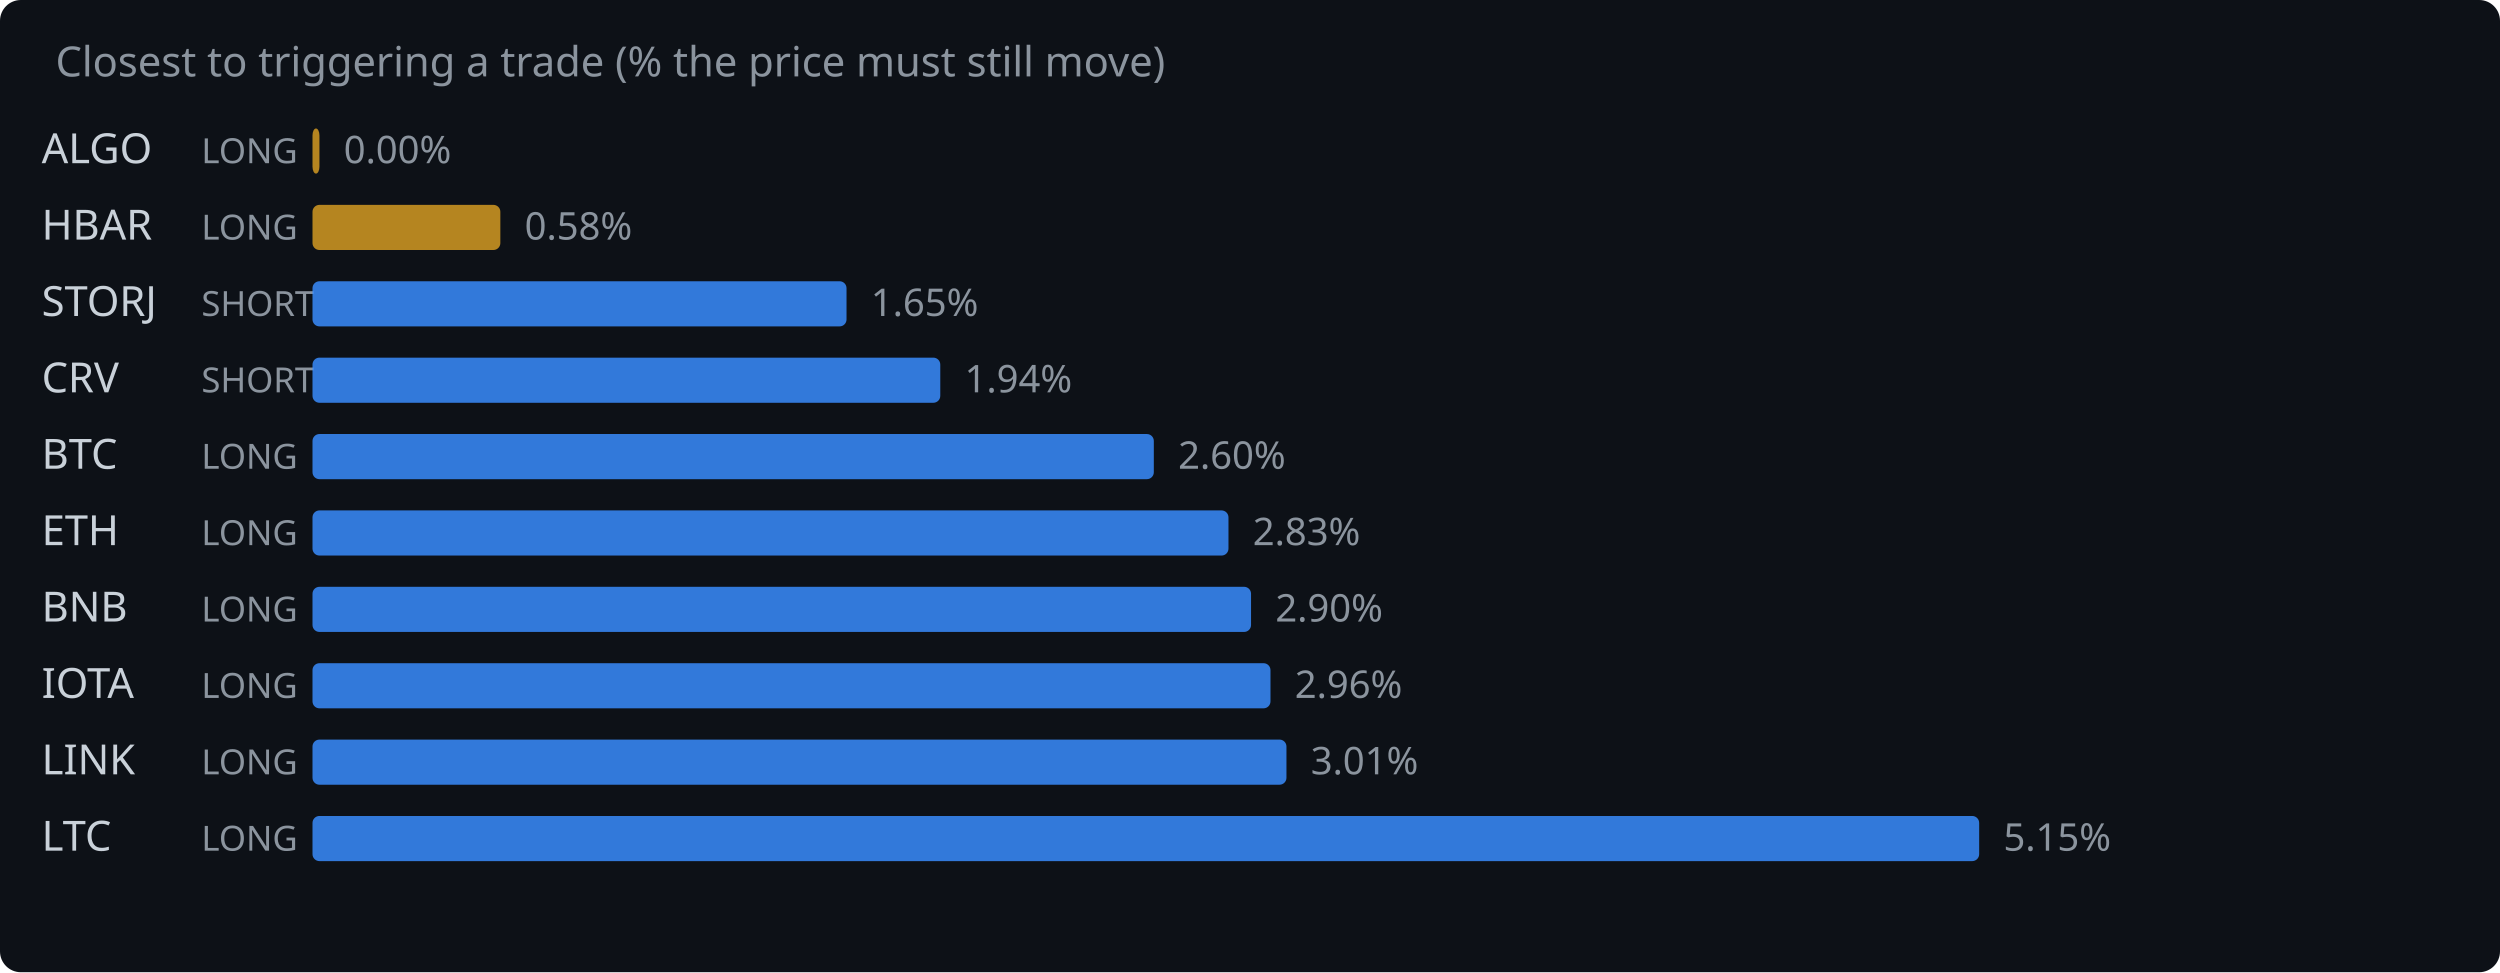
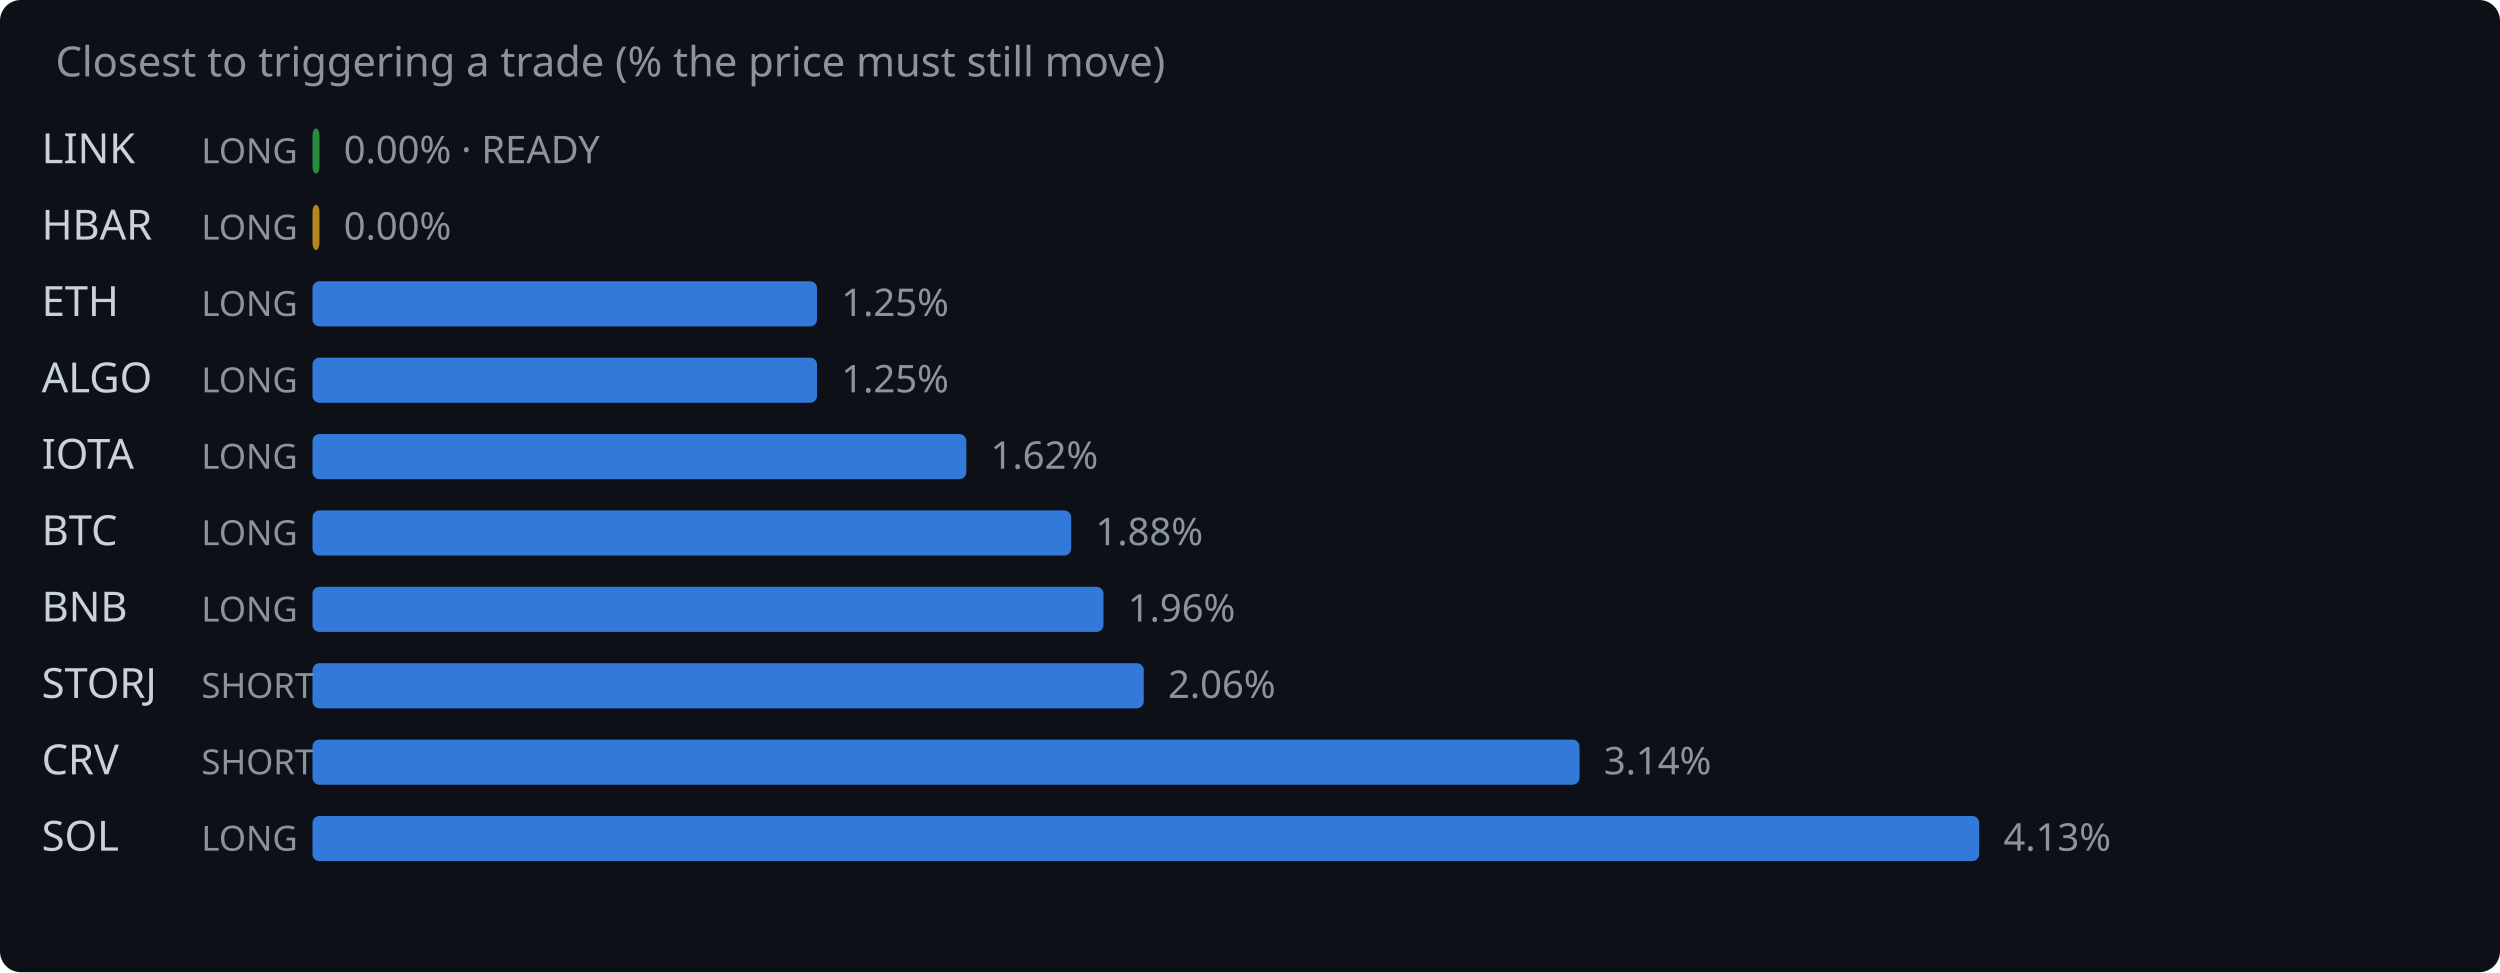
<svg xmlns="http://www.w3.org/2000/svg" width="720" height="280" viewBox="0 0 720 280">
  <rect width="720" height="280" fill="#0d1117" rx="6" />
  <text x="16" y="22" fill="#8b949e" font-family="system-ui,sans-serif" font-size="12">Closest to triggering a trade (% the price must still move)</text>
-   <text x="12" y="47" fill="#c9d1d9" font-family="system-ui,sans-serif" font-size="12">ALGO</text>
+   <text x="12" y="47" fill="#c9d1d9" font-family="system-ui,sans-serif" font-size="12">LINK</text>
  <text x="58" y="47" fill="#8b949e" font-family="system-ui,sans-serif" font-size="10">LONG</text>
-   <rect x="90" y="37" width="2.0" height="13" rx="2" fill="#d29922" opacity="0.85" />
-   <text x="99.0" y="47" fill="#8b949e" font-family="system-ui,sans-serif" font-size="11">0.00%</text>
+   <rect x="90" y="37" width="2.0" height="13" rx="2" fill="#2ea043" opacity="0.85" />
+   <text x="99.0" y="47" fill="#8b949e" font-family="system-ui,sans-serif" font-size="11">0.00% · READY</text>
  <text x="12" y="69" fill="#c9d1d9" font-family="system-ui,sans-serif" font-size="12">HBAR</text>
  <text x="58" y="69" fill="#8b949e" font-family="system-ui,sans-serif" font-size="10">LONG</text>
-   <rect x="90" y="59" width="54.1" height="13" rx="2" fill="#d29922" opacity="0.85" />
-   <text x="151.1" y="69" fill="#8b949e" font-family="system-ui,sans-serif" font-size="11">0.58%</text>
-   <text x="12" y="91" fill="#c9d1d9" font-family="system-ui,sans-serif" font-size="12">STORJ</text>
-   <text x="58" y="91" fill="#8b949e" font-family="system-ui,sans-serif" font-size="10">SHORT</text>
-   <rect x="90" y="81" width="153.8" height="13" rx="2" fill="#388bfd" opacity="0.85" />
-   <text x="250.8" y="91" fill="#8b949e" font-family="system-ui,sans-serif" font-size="11">1.65%</text>
-   <text x="12" y="113" fill="#c9d1d9" font-family="system-ui,sans-serif" font-size="12">CRV</text>
-   <text x="58" y="113" fill="#8b949e" font-family="system-ui,sans-serif" font-size="10">SHORT</text>
-   <rect x="90" y="103" width="180.8" height="13" rx="2" fill="#388bfd" opacity="0.85" />
-   <text x="277.8" y="113" fill="#8b949e" font-family="system-ui,sans-serif" font-size="11">1.94%</text>
-   <text x="12" y="135" fill="#c9d1d9" font-family="system-ui,sans-serif" font-size="12">BTC</text>
+   <rect x="90" y="59" width="2.0" height="13" rx="2" fill="#d29922" opacity="0.85" />
+   <text x="99.0" y="69" fill="#8b949e" font-family="system-ui,sans-serif" font-size="11">0.00%</text>
+   <text x="12" y="91" fill="#c9d1d9" font-family="system-ui,sans-serif" font-size="12">ETH</text>
+   <text x="58" y="91" fill="#8b949e" font-family="system-ui,sans-serif" font-size="10">LONG</text>
+   <rect x="90" y="81" width="145.3" height="13" rx="2" fill="#388bfd" opacity="0.85" />
+   <text x="242.3" y="91" fill="#8b949e" font-family="system-ui,sans-serif" font-size="11">1.25%</text>
+   <text x="12" y="113" fill="#c9d1d9" font-family="system-ui,sans-serif" font-size="12">ALGO</text>
+   <text x="58" y="113" fill="#8b949e" font-family="system-ui,sans-serif" font-size="10">LONG</text>
+   <rect x="90" y="103" width="145.3" height="13" rx="2" fill="#388bfd" opacity="0.85" />
+   <text x="242.3" y="113" fill="#8b949e" font-family="system-ui,sans-serif" font-size="11">1.25%</text>
+   <text x="12" y="135" fill="#c9d1d9" font-family="system-ui,sans-serif" font-size="12">IOTA</text>
  <text x="58" y="135" fill="#8b949e" font-family="system-ui,sans-serif" font-size="10">LONG</text>
-   <rect x="90" y="125" width="242.3" height="13" rx="2" fill="#388bfd" opacity="0.85" />
-   <text x="339.3" y="135" fill="#8b949e" font-family="system-ui,sans-serif" font-size="11">2.60%</text>
-   <text x="12" y="157" fill="#c9d1d9" font-family="system-ui,sans-serif" font-size="12">ETH</text>
+   <rect x="90" y="125" width="188.3" height="13" rx="2" fill="#388bfd" opacity="0.85" />
+   <text x="285.3" y="135" fill="#8b949e" font-family="system-ui,sans-serif" font-size="11">1.62%</text>
+   <text x="12" y="157" fill="#c9d1d9" font-family="system-ui,sans-serif" font-size="12">BTC</text>
  <text x="58" y="157" fill="#8b949e" font-family="system-ui,sans-serif" font-size="10">LONG</text>
-   <rect x="90" y="147" width="263.8" height="13" rx="2" fill="#388bfd" opacity="0.85" />
-   <text x="360.8" y="157" fill="#8b949e" font-family="system-ui,sans-serif" font-size="11">2.83%</text>
+   <rect x="90" y="147" width="218.5" height="13" rx="2" fill="#388bfd" opacity="0.85" />
+   <text x="315.5" y="157" fill="#8b949e" font-family="system-ui,sans-serif" font-size="11">1.88%</text>
  <text x="12" y="179" fill="#c9d1d9" font-family="system-ui,sans-serif" font-size="12">BNB</text>
  <text x="58" y="179" fill="#8b949e" font-family="system-ui,sans-serif" font-size="10">LONG</text>
-   <rect x="90" y="169" width="270.3" height="13" rx="2" fill="#388bfd" opacity="0.85" />
-   <text x="367.3" y="179" fill="#8b949e" font-family="system-ui,sans-serif" font-size="11">2.90%</text>
-   <text x="12" y="201" fill="#c9d1d9" font-family="system-ui,sans-serif" font-size="12">IOTA</text>
-   <text x="58" y="201" fill="#8b949e" font-family="system-ui,sans-serif" font-size="10">LONG</text>
-   <rect x="90" y="191" width="275.9" height="13" rx="2" fill="#388bfd" opacity="0.85" />
-   <text x="372.9" y="201" fill="#8b949e" font-family="system-ui,sans-serif" font-size="11">2.96%</text>
-   <text x="12" y="223" fill="#c9d1d9" font-family="system-ui,sans-serif" font-size="12">LINK</text>
-   <text x="58" y="223" fill="#8b949e" font-family="system-ui,sans-serif" font-size="10">LONG</text>
-   <rect x="90" y="213" width="280.5" height="13" rx="2" fill="#388bfd" opacity="0.85" />
-   <text x="377.5" y="223" fill="#8b949e" font-family="system-ui,sans-serif" font-size="11">3.01%</text>
-   <text x="12" y="245" fill="#c9d1d9" font-family="system-ui,sans-serif" font-size="12">LTC</text>
+   <rect x="90" y="169" width="227.8" height="13" rx="2" fill="#388bfd" opacity="0.85" />
+   <text x="324.8" y="179" fill="#8b949e" font-family="system-ui,sans-serif" font-size="11">1.96%</text>
+   <text x="12" y="201" fill="#c9d1d9" font-family="system-ui,sans-serif" font-size="12">STORJ</text>
+   <text x="58" y="201" fill="#8b949e" font-family="system-ui,sans-serif" font-size="10">SHORT</text>
+   <rect x="90" y="191" width="239.4" height="13" rx="2" fill="#388bfd" opacity="0.85" />
+   <text x="336.4" y="201" fill="#8b949e" font-family="system-ui,sans-serif" font-size="11">2.06%</text>
+   <text x="12" y="223" fill="#c9d1d9" font-family="system-ui,sans-serif" font-size="12">CRV</text>
+   <text x="58" y="223" fill="#8b949e" font-family="system-ui,sans-serif" font-size="10">SHORT</text>
+   <rect x="90" y="213" width="364.9" height="13" rx="2" fill="#388bfd" opacity="0.85" />
+   <text x="461.9" y="223" fill="#8b949e" font-family="system-ui,sans-serif" font-size="11">3.14%</text>
+   <text x="12" y="245" fill="#c9d1d9" font-family="system-ui,sans-serif" font-size="12">SOL</text>
  <text x="58" y="245" fill="#8b949e" font-family="system-ui,sans-serif" font-size="10">LONG</text>
  <rect x="90" y="235" width="480.0" height="13" rx="2" fill="#388bfd" opacity="0.85" />
-   <text x="577.0" y="245" fill="#8b949e" font-family="system-ui,sans-serif" font-size="11">5.15%</text>
+   <text x="577.0" y="245" fill="#8b949e" font-family="system-ui,sans-serif" font-size="11">4.13%</text>
</svg>
